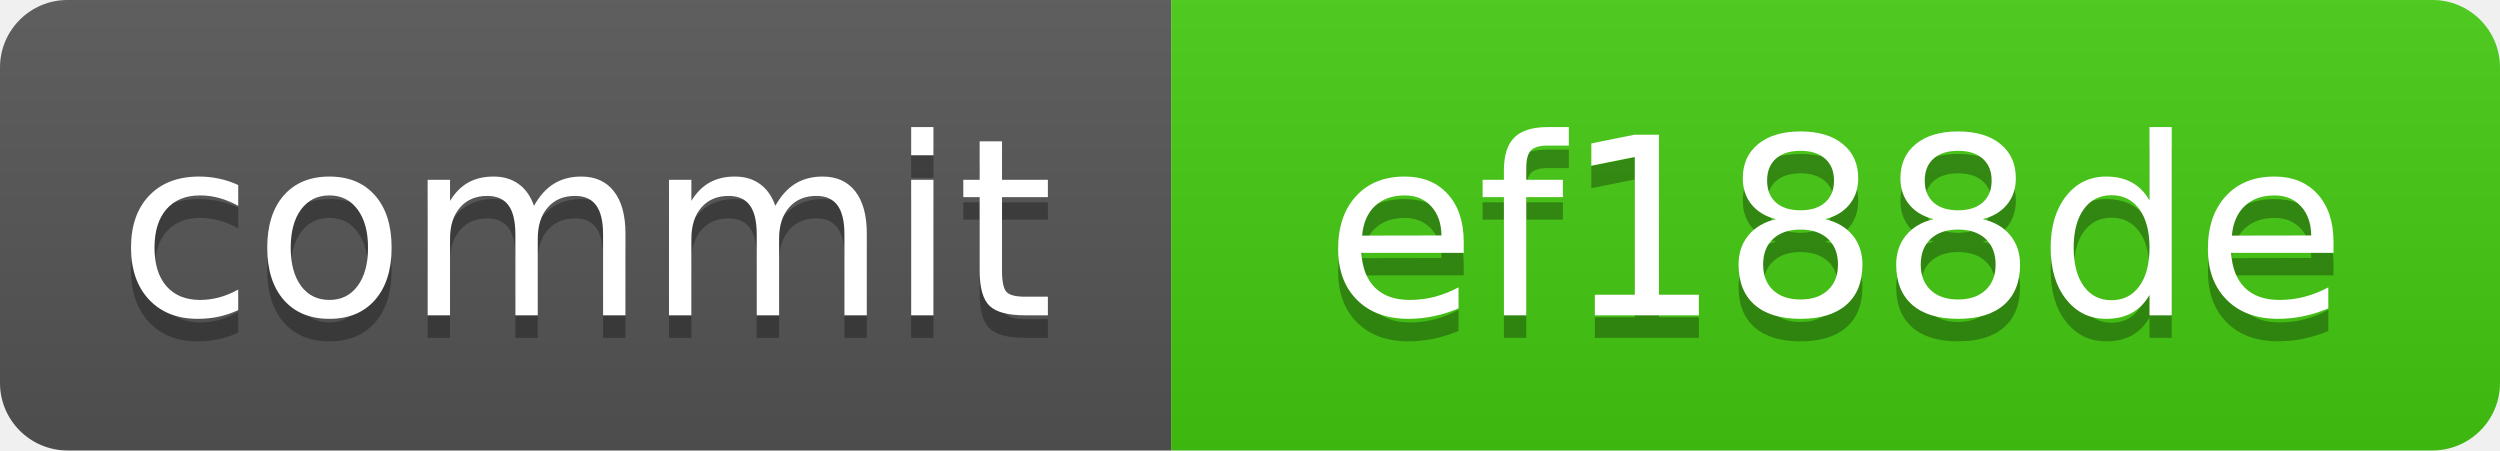
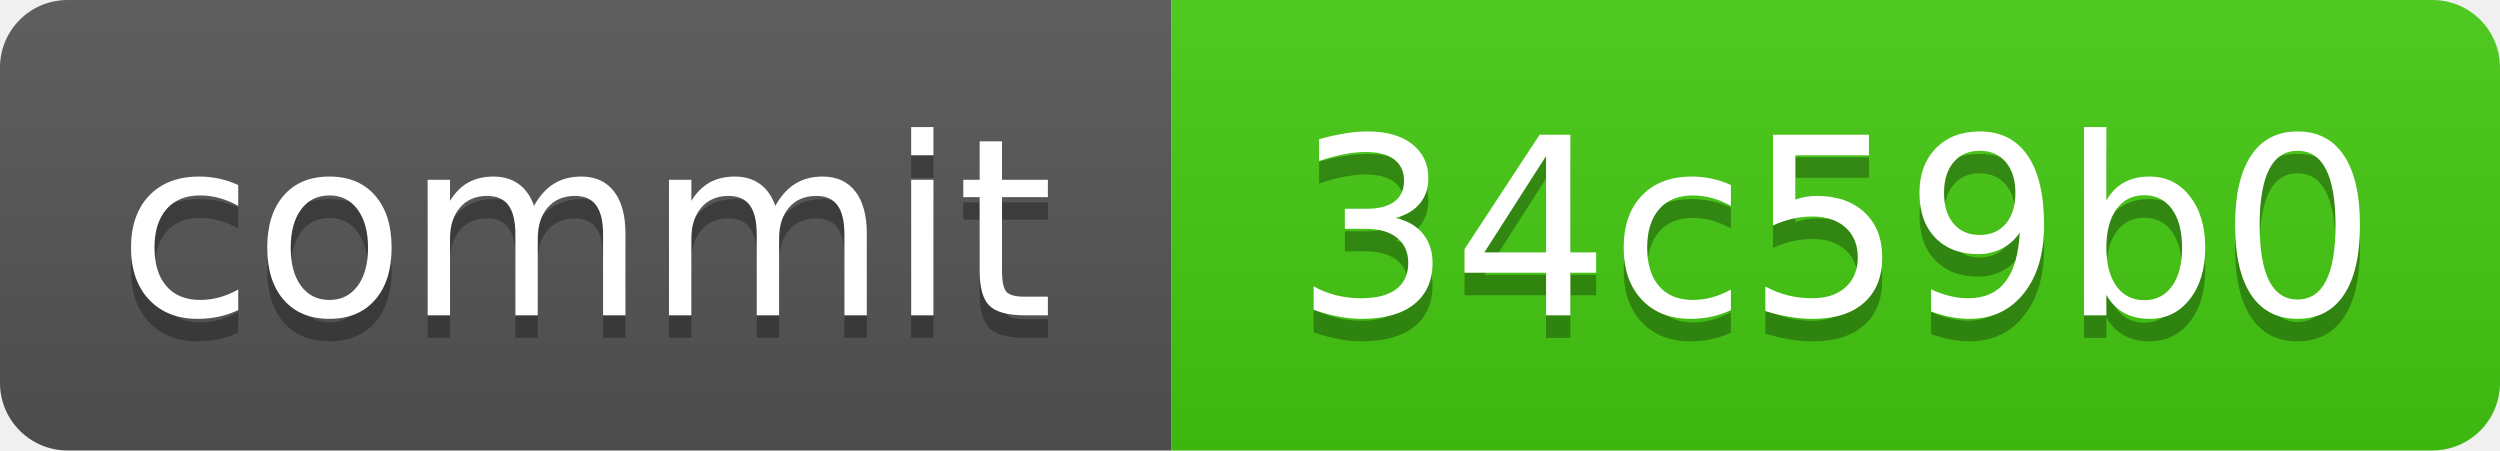
<svg xmlns="http://www.w3.org/2000/svg" xmlns:xlink="http://www.w3.org/1999/xlink" width="111" height="20" role="img">
-   <a target="_blank" xlink:href="https://github.com/symbolic-labs-pub/freedom-that-lasts/commit/ef188de11901ecb6b45ae7c4ca2bd9520908a27a">
+   <a target="_blank" xlink:href="https://github.com/symbolic-labs-pub/freedom-that-lasts/commit/34c59b0e2354a9db413e40144731135e444fac37">
    <linearGradient id="s" x2="0" y2="100%">
      <stop offset="0" stop-color="#bbb" stop-opacity=".1" />
      <stop offset="1" stop-opacity=".1" />
    </linearGradient>
    <clipPath id="r">
      <rect width="111" height="20" rx="3" fill="#fff" />
    </clipPath>
    <g clip-path="url(#r)">
      <rect width="52" height="20" fill="#555" />
      <rect x="52" width="59" height="20" fill="#4c1" />
      <rect width="111" height="20" fill="url(#s)" />
    </g>
    <g fill="#fff" text-anchor="middle" font-family="Verdana,Geneva,DejaVu Sans,sans-serif" text-rendering="geometricPrecision" font-size="110">
      <text aria-hidden="true" x="260.0" y="150" fill="#010101" fill-opacity=".3" transform="scale(.1)" textLength="420">commit</text>
      <text x="260.0" y="140" transform="scale(.1)" fill="#fff" textLength="420">commit</text>
-       <text aria-hidden="true" x="815.0" y="150" fill="#010101" fill-opacity=".3" transform="scale(.1)" textLength="490">ef188de</text>
-       <text x="815.0" y="140" transform="scale(.1)" fill="#fff" textLength="490">ef188de</text>
+       <text aria-hidden="true" x="815.0" y="150" fill="#010101" fill-opacity=".3" transform="scale(.1)" textLength="490">34c59b0</text>
+       <text x="815.0" y="140" transform="scale(.1)" fill="#fff" textLength="490">34c59b0</text>
    </g>
  </a>
</svg>
